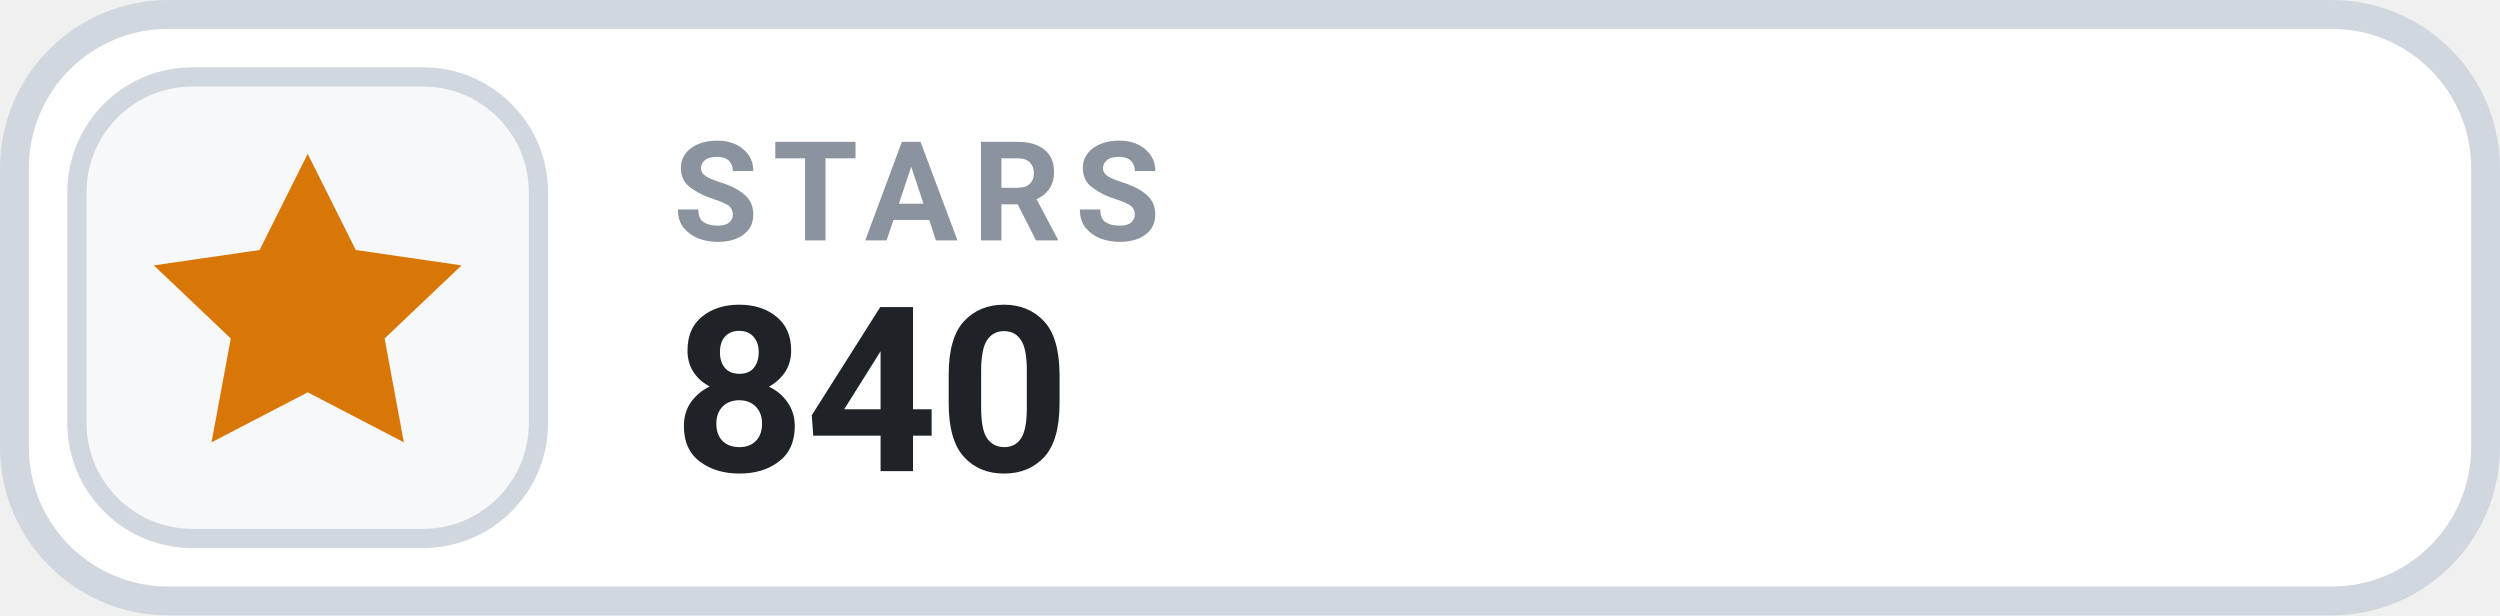
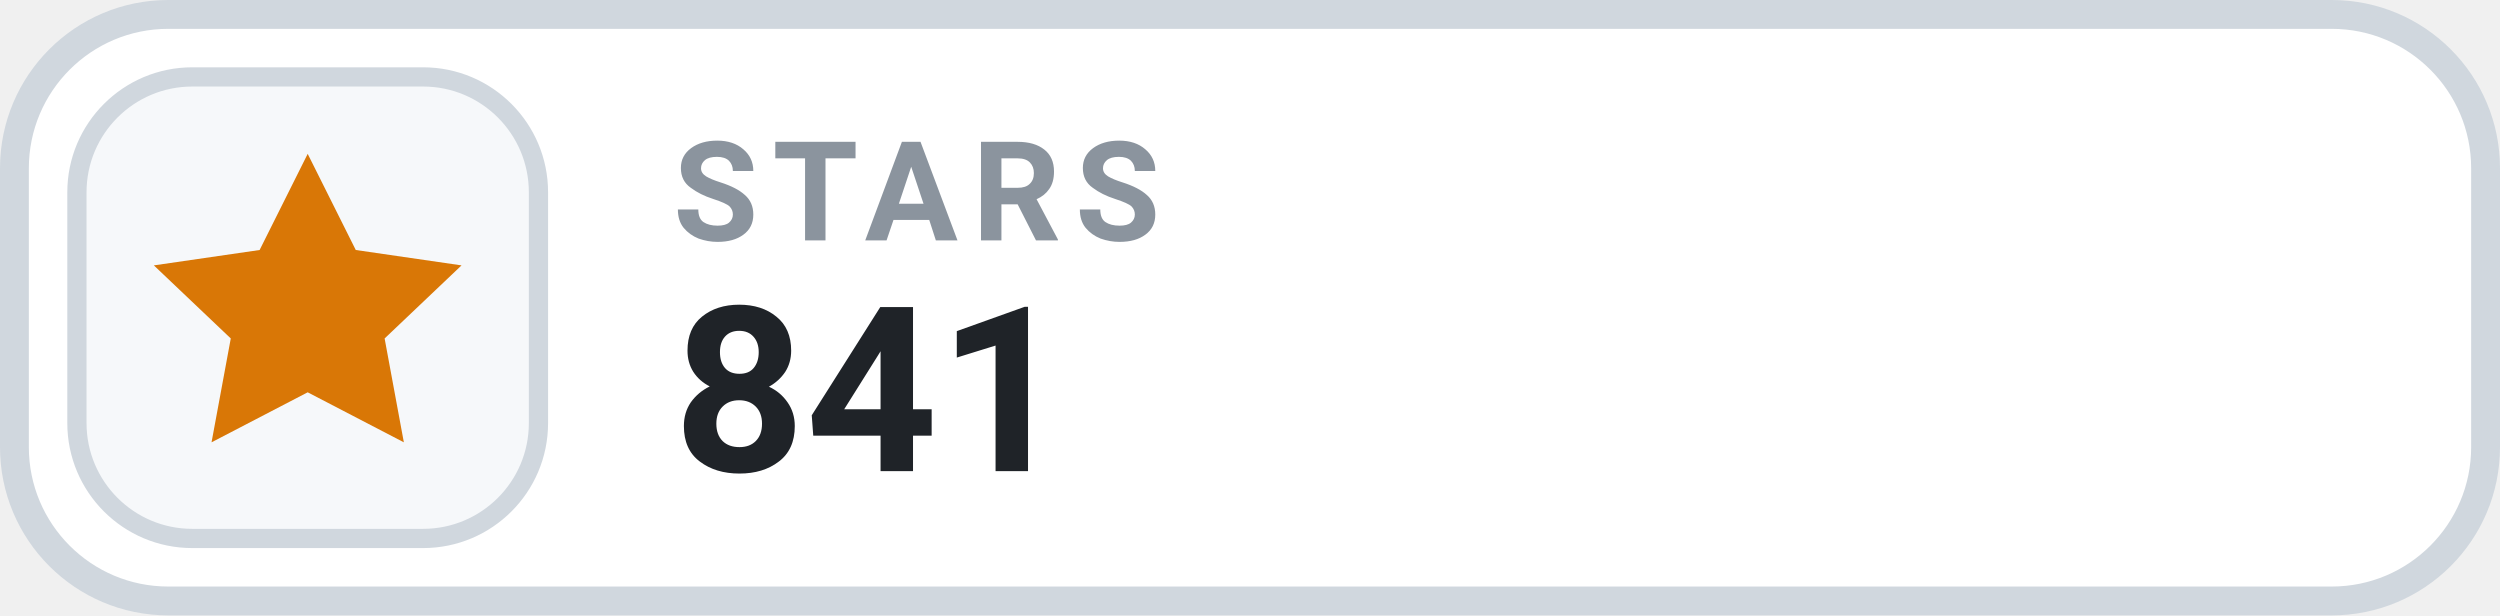
- <svg xmlns="http://www.w3.org/2000/svg" width="130" height="32" viewBox="0 0 130 32" role="img" aria-label="STARS 840">
+ <svg xmlns="http://www.w3.org/2000/svg" width="130" height="32" viewBox="0 0 130 32" role="img" aria-label="STARS 841">
  <rect x=".75" y=".75" width="128.5" height="30.5" rx="8" fill="#FFFFFF" stroke="#D0D7DE" stroke-width="1.5" />
  <rect x="4" y="4" width="24" height="24" rx="6" fill="#F6F8FA" stroke="#D0D7DE" stroke-width="1" />
  <g transform="translate(16 16)" style="color:#D97706;">
    <path d="M0 -8 l2.5 5 5.5 .8 -4 3.8 1 5.4 -5 -2.6 -5 2.6 1 -5.4 -4 -3.8 5.5 -.8 Z" fill="currentColor" />
  </g>
  <text x="35" y="12.5" fill="#8B949E" font-family="-apple-system,BlinkMacSystemFont,'Segoe UI',Roboto,Helvetica,Arial,sans-serif" font-size="7.2" font-weight="700" letter-spacing=".75">STARS</text>
-   <text x="35" y="24.5" fill="#1F2328" font-family="-apple-system,BlinkMacSystemFont,'Segoe UI',Roboto,Helvetica,Arial,sans-serif" font-size="12" font-weight="700">840</text>
+   <text x="35" y="24.5" fill="#1F2328" font-family="-apple-system,BlinkMacSystemFont,'Segoe UI',Roboto,Helvetica,Arial,sans-serif" font-size="12" font-weight="700">841</text>
</svg>
